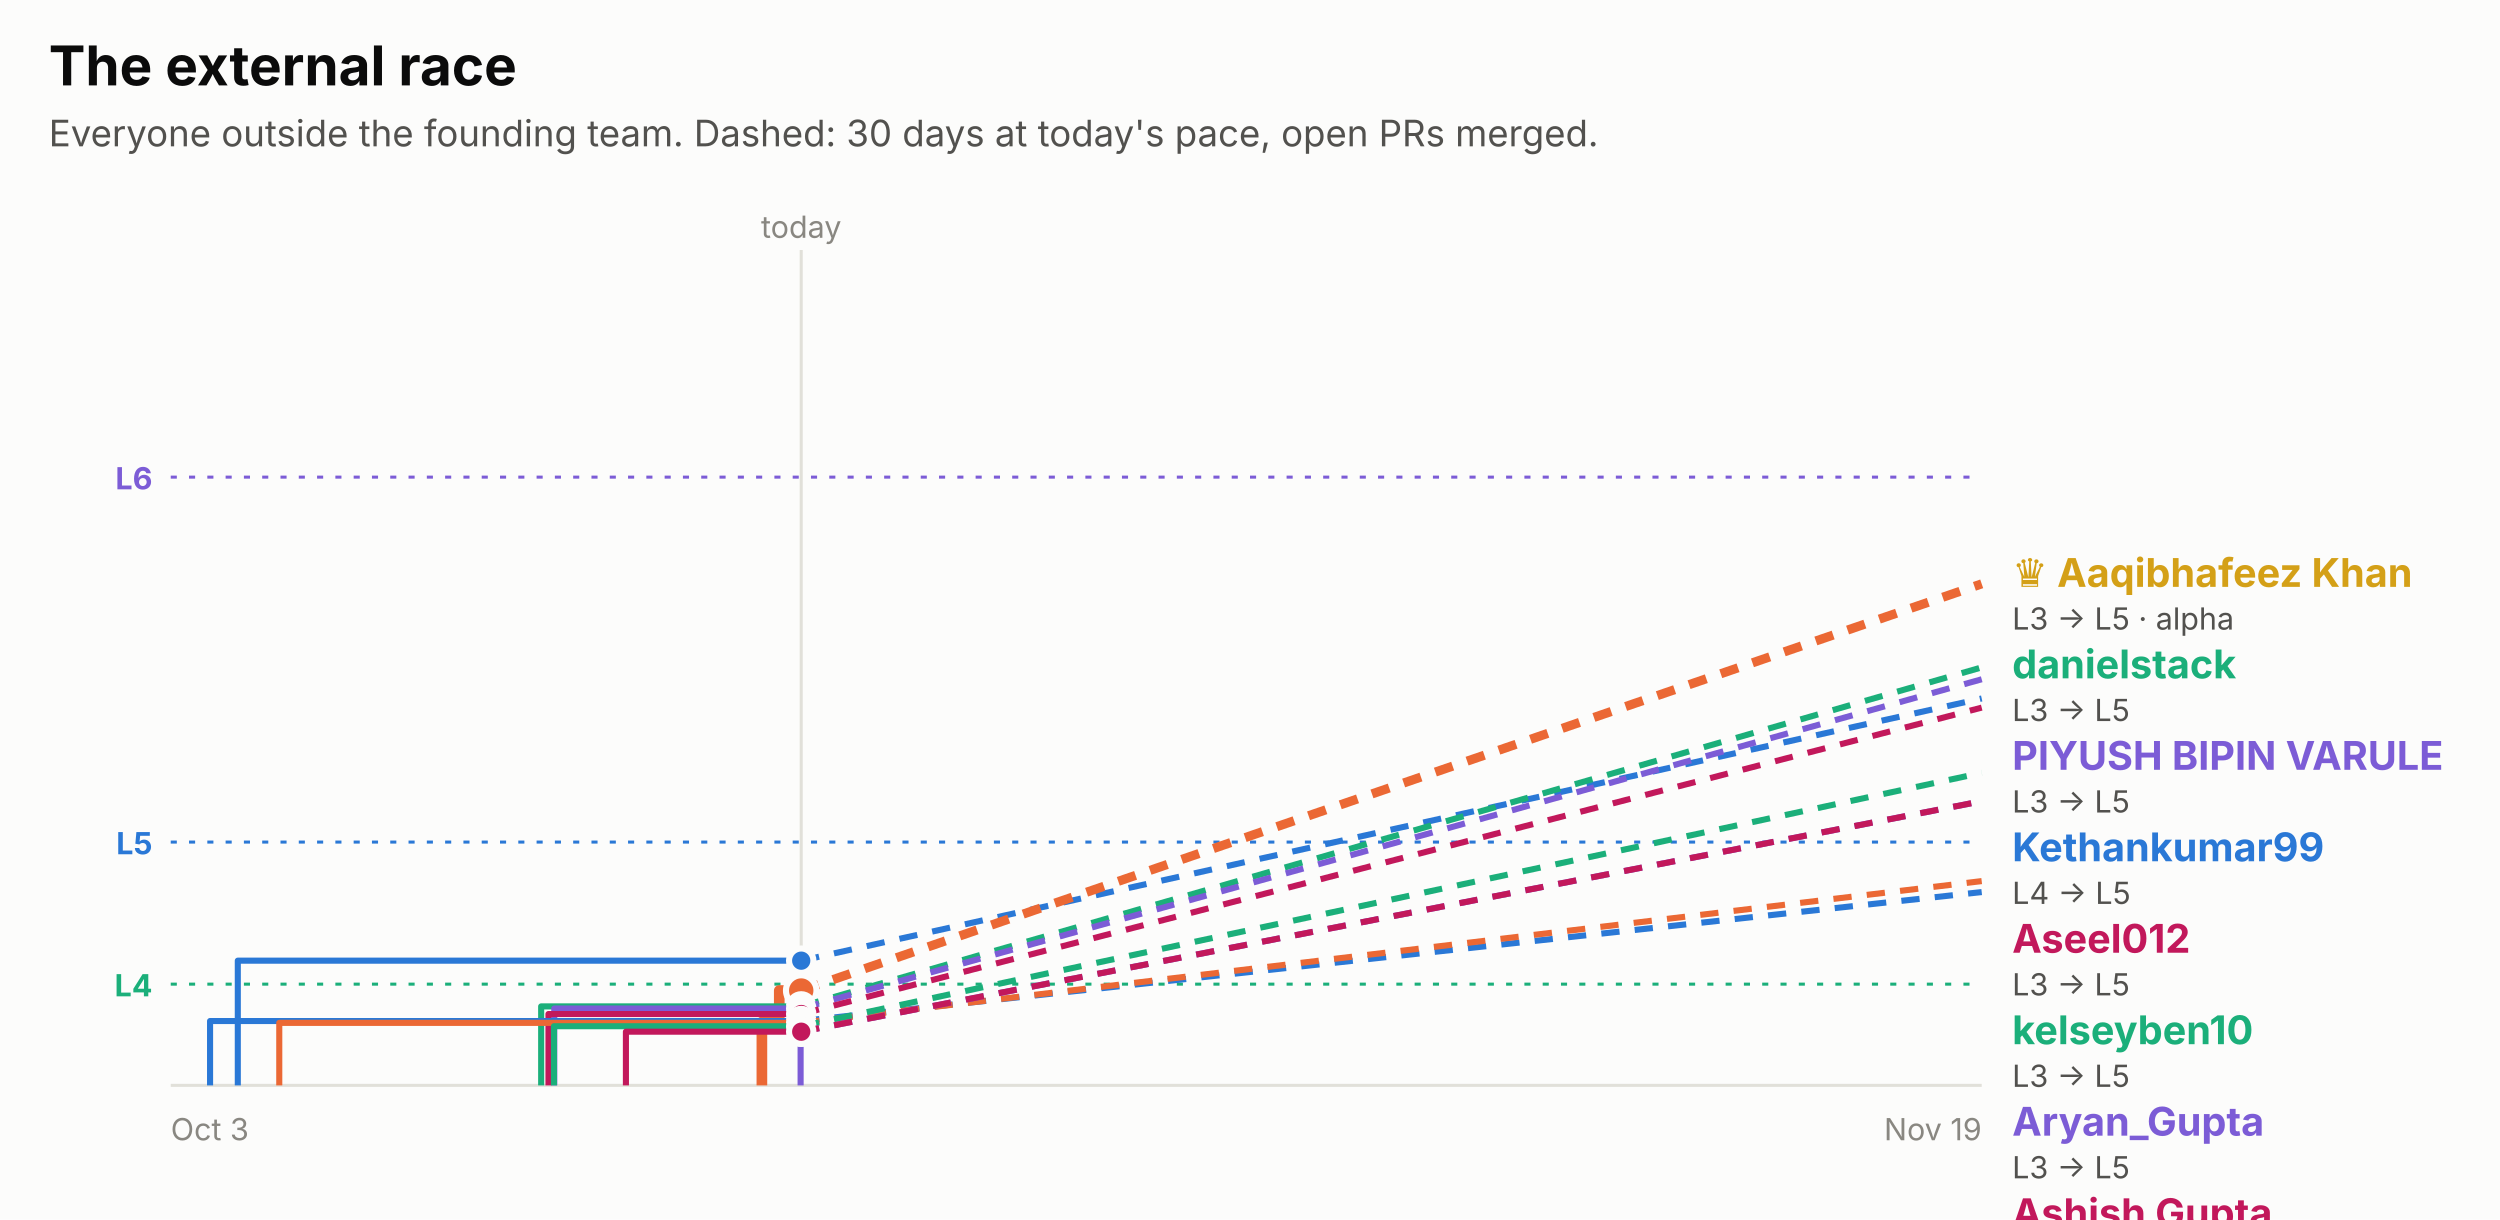
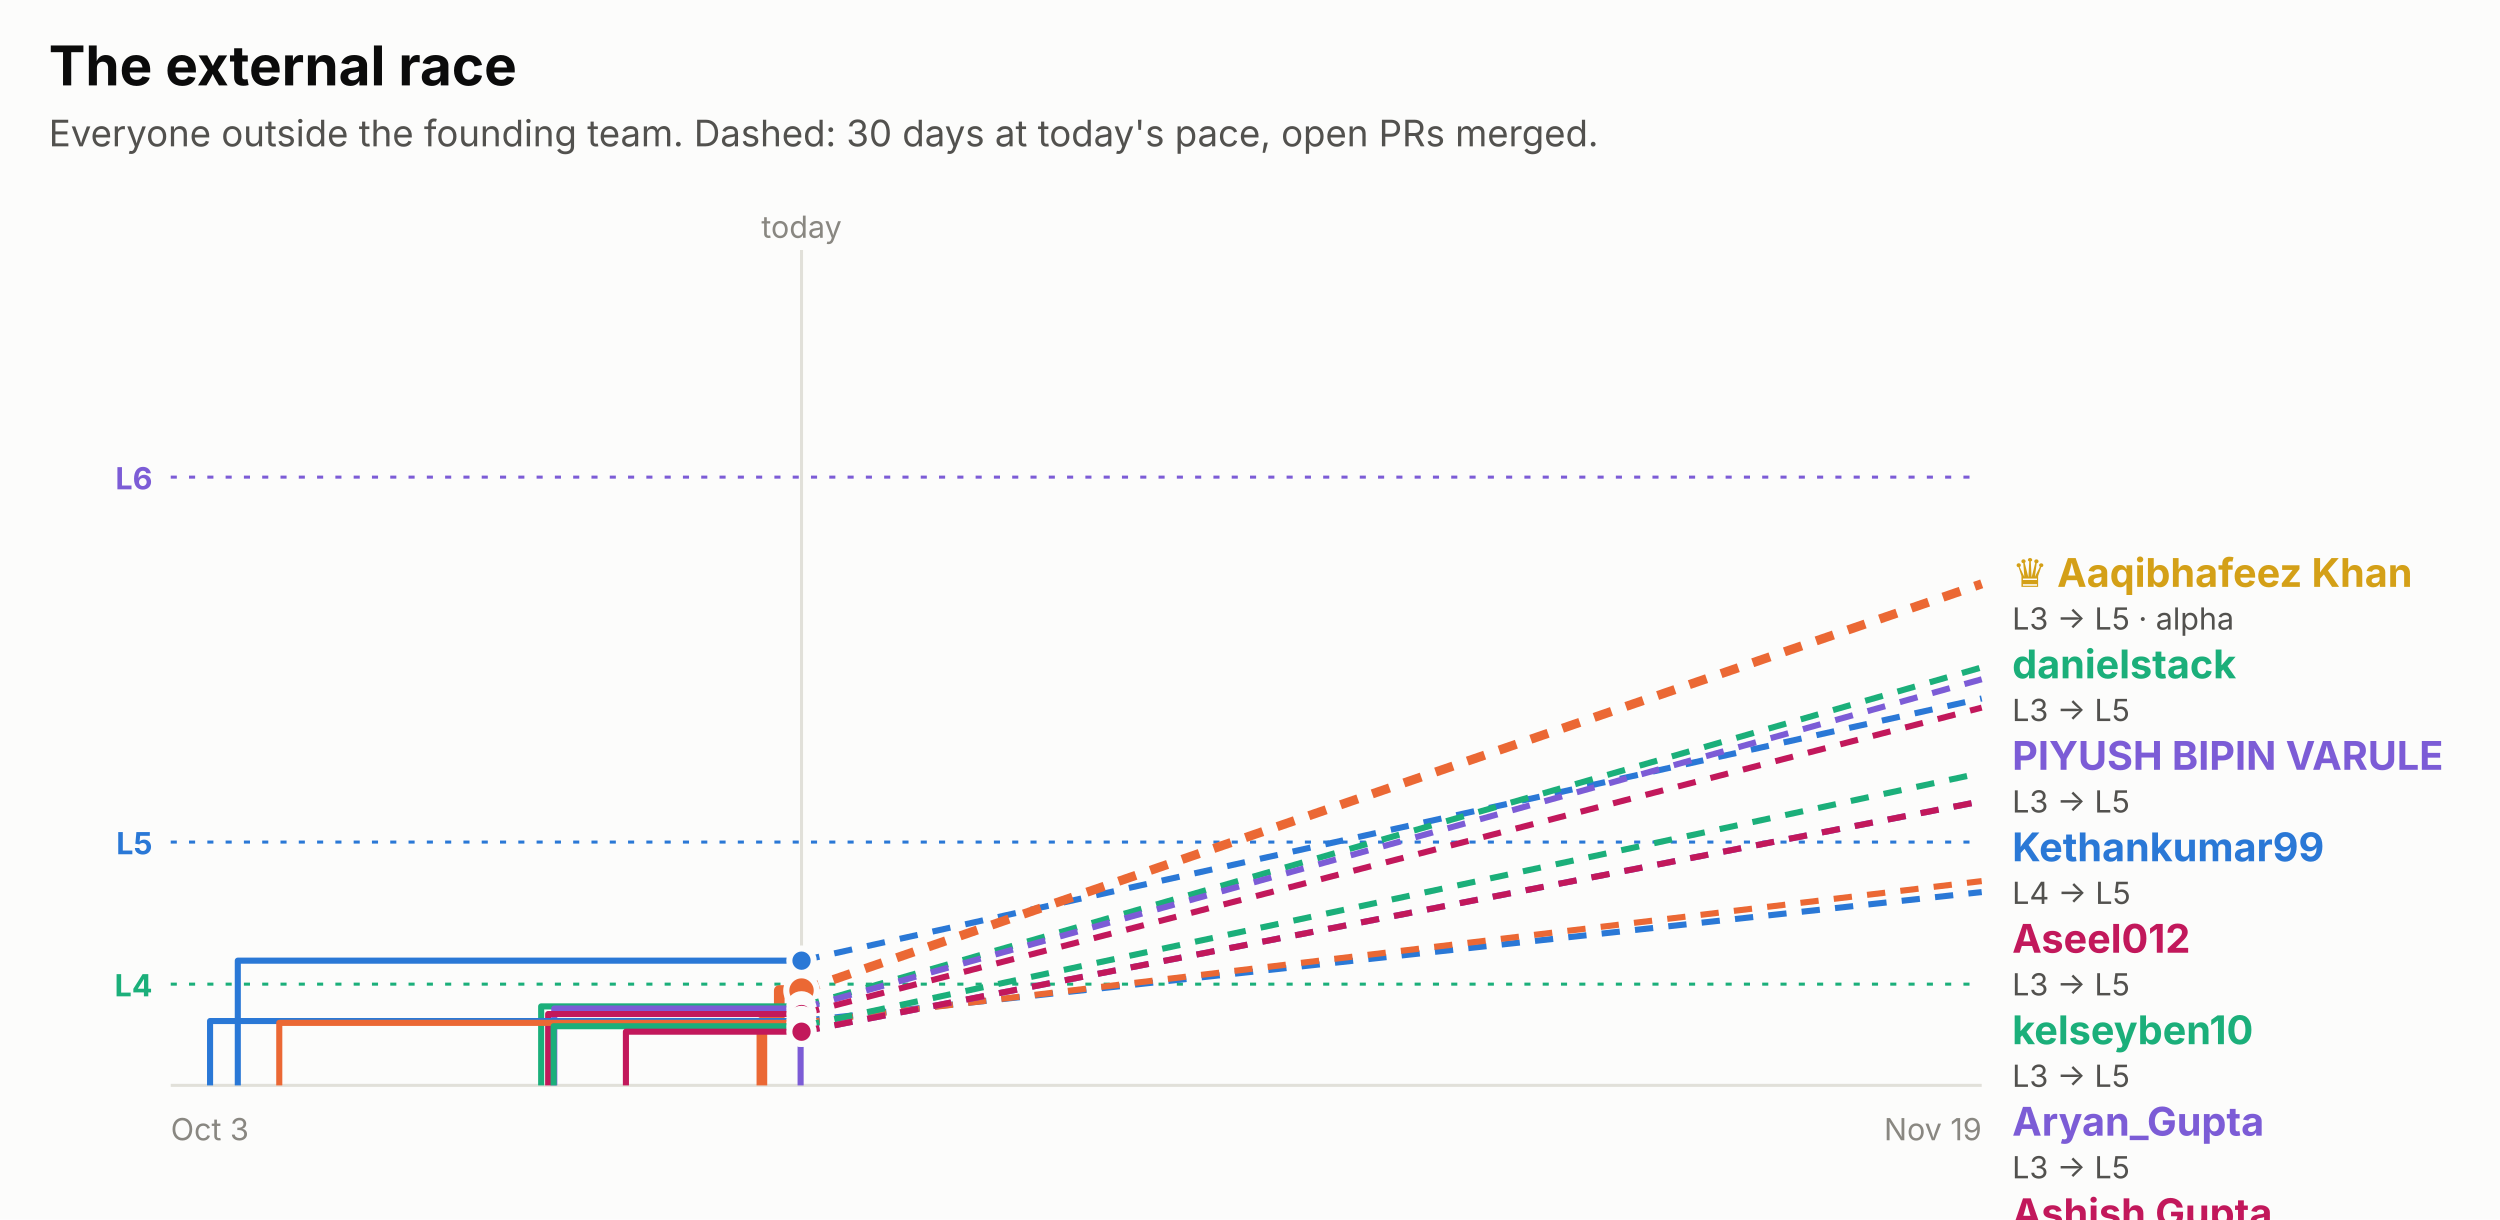
<svg xmlns="http://www.w3.org/2000/svg" width="820" height="400" viewBox="0 0 820 400" role="img" font-family="system-ui, -apple-system, 'Segoe UI', sans-serif">
  <rect x="0.0" y="0.0" width="820.0" height="400.0" rx="0" fill="#fcfcfb" />
  <text x="16.0" y="28.0" fill="#0b0b0b" font-size="18" font-weight="700" text-anchor="start">The external race</text>
  <text x="16.0" y="48.0" fill="#52514e" font-size="12" font-weight="400" text-anchor="start">Everyone outside the founding team. Dashed: 30 days at today's pace, open PRs merged.</text>
  <line x1="56" x2="650" y1="156.5" y2="156.5" stroke="#7c5cd6" stroke-dasharray="2 4" />
  <text x="50.0" y="160.5" fill="#7c5cd6" font-size="10" font-weight="700" text-anchor="end">L6</text>
  <line x1="56" x2="650" y1="276.2" y2="276.2" stroke="#2a78d6" stroke-dasharray="2 4" />
  <text x="50.0" y="280.2" fill="#2a78d6" font-size="10" font-weight="700" text-anchor="end">L5</text>
  <line x1="56" x2="650" y1="322.8" y2="322.8" stroke="#1baf7a" stroke-dasharray="2 4" />
  <text x="50.0" y="326.8" fill="#1baf7a" font-size="10" font-weight="700" text-anchor="end">L4</text>
-   <line x1="262.8" x2="262.8" y1="82" y2="356" stroke="#e1e0d9" />
-   <text x="262.8" y="78.0" fill="#898781" font-size="10" font-weight="400" text-anchor="middle">today</text>
+   <line x1="262.9" x2="262.9" y1="82" y2="356" stroke="#e1e0d9" />
+   <text x="262.9" y="78.0" fill="#898781" font-size="10" font-weight="400" text-anchor="middle">today</text>
  <line x1="56" x2="650" y1="356" y2="356" stroke="#e1e0d9" />
  <text x="56.0" y="374.0" fill="#898781" font-size="10" font-weight="400" text-anchor="start">Oct 3</text>
  <text x="650.0" y="374.0" fill="#898781" font-size="10" font-weight="400" text-anchor="end">Nov 19</text>
-   <path d="M78.0,356.0 H78.0 V315.1 H262.8" fill="none" stroke="#2a78d6" stroke-width="2" stroke-linejoin="round" />
-   <line x1="262.8" x2="650" y1="315.1" y2="229.1" stroke="#2a78d6" stroke-width="2" stroke-dasharray="6 5" />
-   <circle cx="262.8" cy="315.1" r="4" fill="#2a78d6" stroke="#fcfcfb" stroke-width="2" />
-   <path d="M249.9,356.0 H249.9 V335.2 H255.6 V324.9 H262.8" fill="none" stroke="#eb6834" stroke-width="3.5" stroke-linejoin="round" />
-   <line x1="262.8" x2="650" y1="324.9" y2="191.5" stroke="#eb6834" stroke-width="3" stroke-dasharray="6 5" />
-   <circle cx="262.8" cy="324.9" r="5" fill="#eb6834" stroke="#fcfcfb" stroke-width="2" />
-   <path d="M177.5,356.0 H177.5 V330.1 H262.8" fill="none" stroke="#1baf7a" stroke-width="2" stroke-linejoin="round" />
-   <line x1="262.8" x2="650" y1="330.1" y2="218.9" stroke="#1baf7a" stroke-width="2" stroke-dasharray="6 5" />
-   <circle cx="262.8" cy="330.1" r="4" fill="#1baf7a" stroke="#fcfcfb" stroke-width="2" />
-   <path d="M181.8,356.0 H181.8 V330.8 H262.8" fill="none" stroke="#7c5cd6" stroke-width="2" stroke-linejoin="round" />
-   <line x1="262.8" x2="650" y1="330.8" y2="222.8" stroke="#7c5cd6" stroke-width="2" stroke-dasharray="6 5" />
-   <circle cx="262.8" cy="330.8" r="4" fill="#7c5cd6" stroke="#fcfcfb" stroke-width="2" />
-   <path d="M179.9,356.0 H179.9 V332.6 H262.8" fill="none" stroke="#c2185b" stroke-width="2" stroke-linejoin="round" />
-   <line x1="262.8" x2="650" y1="332.6" y2="232.1" stroke="#c2185b" stroke-width="2" stroke-dasharray="6 5" />
-   <circle cx="262.8" cy="332.6" r="4" fill="#c2185b" stroke="#fcfcfb" stroke-width="2" />
-   <path d="M68.9,356.0 H68.9 V334.9 H262.8" fill="none" stroke="#2a78d6" stroke-width="2" stroke-linejoin="round" />
-   <line x1="262.8" x2="650" y1="334.9" y2="292.6" stroke="#2a78d6" stroke-width="2" stroke-dasharray="6 5" />
-   <circle cx="262.8" cy="334.9" r="4" fill="#2a78d6" stroke="#fcfcfb" stroke-width="2" />
-   <path d="M91.6,356.0 H91.6 V335.5 H262.8" fill="none" stroke="#eb6834" stroke-width="2" stroke-linejoin="round" />
-   <line x1="262.8" x2="650" y1="335.5" y2="289.0" stroke="#eb6834" stroke-width="2" stroke-dasharray="6 5" />
-   <circle cx="262.8" cy="335.5" r="4" fill="#eb6834" stroke="#fcfcfb" stroke-width="2" />
-   <path d="M181.7,356.0 H181.7 V336.6 H262.8" fill="none" stroke="#1baf7a" stroke-width="2" stroke-linejoin="round" />
-   <line x1="262.8" x2="650" y1="336.6" y2="253.5" stroke="#1baf7a" stroke-width="2" stroke-dasharray="6 5" />
-   <circle cx="262.8" cy="336.6" r="4" fill="#1baf7a" stroke="#fcfcfb" stroke-width="2" />
-   <path d="M262.6,356.0 H262.6 V338.4 H262.8" fill="none" stroke="#7c5cd6" stroke-width="2" stroke-linejoin="round" />
-   <line x1="262.8" x2="650" y1="338.4" y2="262.8" stroke="#7c5cd6" stroke-width="2" stroke-dasharray="6 5" />
-   <circle cx="262.8" cy="338.4" r="4" fill="#7c5cd6" stroke="#fcfcfb" stroke-width="2" />
-   <path d="M205.3,356.0 H205.3 V338.4 H262.8" fill="none" stroke="#c2185b" stroke-width="2" stroke-linejoin="round" />
-   <line x1="262.8" x2="650" y1="338.4" y2="262.8" stroke="#c2185b" stroke-width="2" stroke-dasharray="6 5" />
-   <circle cx="262.8" cy="338.4" r="4" fill="#c2185b" stroke="#fcfcfb" stroke-width="2" />
+   <path d="M78.0,356.0 H78.0 V315.1 H262.9" fill="none" stroke="#2a78d6" stroke-width="2" stroke-linejoin="round" />
+   <line x1="262.9" x2="650" y1="315.1" y2="229.1" stroke="#2a78d6" stroke-width="2" stroke-dasharray="6 5" />
+   <circle cx="262.9" cy="315.1" r="4" fill="#2a78d6" stroke="#fcfcfb" stroke-width="2" />
+   <path d="M249.9,356.0 H249.9 V335.2 H255.6 V324.9 H262.9" fill="none" stroke="#eb6834" stroke-width="3.5" stroke-linejoin="round" />
+   <line x1="262.9" x2="650" y1="324.9" y2="191.5" stroke="#eb6834" stroke-width="3" stroke-dasharray="6 5" />
+   <circle cx="262.9" cy="324.9" r="5" fill="#eb6834" stroke="#fcfcfb" stroke-width="2" />
+   <path d="M177.5,356.0 H177.5 V330.1 H262.9" fill="none" stroke="#1baf7a" stroke-width="2" stroke-linejoin="round" />
+   <line x1="262.9" x2="650" y1="330.1" y2="218.9" stroke="#1baf7a" stroke-width="2" stroke-dasharray="6 5" />
+   <circle cx="262.9" cy="330.1" r="4" fill="#1baf7a" stroke="#fcfcfb" stroke-width="2" />
+   <path d="M181.8,356.0 H181.8 V330.8 H262.9" fill="none" stroke="#7c5cd6" stroke-width="2" stroke-linejoin="round" />
+   <line x1="262.9" x2="650" y1="330.8" y2="222.8" stroke="#7c5cd6" stroke-width="2" stroke-dasharray="6 5" />
+   <circle cx="262.9" cy="330.8" r="4" fill="#7c5cd6" stroke="#fcfcfb" stroke-width="2" />
+   <path d="M179.8,356.0 H179.8 V332.6 H262.9" fill="none" stroke="#c2185b" stroke-width="2" stroke-linejoin="round" />
+   <line x1="262.9" x2="650" y1="332.6" y2="232.1" stroke="#c2185b" stroke-width="2" stroke-dasharray="6 5" />
+   <circle cx="262.9" cy="332.6" r="4" fill="#c2185b" stroke="#fcfcfb" stroke-width="2" />
+   <path d="M68.9,356.0 H68.9 V334.9 H262.9" fill="none" stroke="#2a78d6" stroke-width="2" stroke-linejoin="round" />
+   <line x1="262.9" x2="650" y1="334.9" y2="292.6" stroke="#2a78d6" stroke-width="2" stroke-dasharray="6 5" />
+   <circle cx="262.9" cy="334.9" r="4" fill="#2a78d6" stroke="#fcfcfb" stroke-width="2" />
+   <path d="M91.6,356.0 H91.6 V335.5 H262.9" fill="none" stroke="#eb6834" stroke-width="2" stroke-linejoin="round" />
+   <line x1="262.9" x2="650" y1="335.5" y2="289.0" stroke="#eb6834" stroke-width="2" stroke-dasharray="6 5" />
+   <circle cx="262.9" cy="335.5" r="4" fill="#eb6834" stroke="#fcfcfb" stroke-width="2" />
+   <path d="M181.6,356.0 H181.6 V336.6 H262.9" fill="none" stroke="#1baf7a" stroke-width="2" stroke-linejoin="round" />
+   <line x1="262.9" x2="650" y1="336.6" y2="253.5" stroke="#1baf7a" stroke-width="2" stroke-dasharray="6 5" />
+   <circle cx="262.9" cy="336.6" r="4" fill="#1baf7a" stroke="#fcfcfb" stroke-width="2" />
+   <path d="M262.6,356.0 H262.6 V338.4 H262.9" fill="none" stroke="#7c5cd6" stroke-width="2" stroke-linejoin="round" />
+   <line x1="262.9" x2="650" y1="338.4" y2="262.8" stroke="#7c5cd6" stroke-width="2" stroke-dasharray="6 5" />
+   <circle cx="262.9" cy="338.4" r="4" fill="#7c5cd6" stroke="#fcfcfb" stroke-width="2" />
+   <path d="M205.3,356.0 H205.3 V338.4 H262.9" fill="none" stroke="#c2185b" stroke-width="2" stroke-linejoin="round" />
+   <line x1="262.9" x2="650" y1="338.4" y2="262.8" stroke="#c2185b" stroke-width="2" stroke-dasharray="6 5" />
+   <circle cx="262.9" cy="338.4" r="4" fill="#c2185b" stroke="#fcfcfb" stroke-width="2" />
  <text x="660.0" y="192.5" fill="#d4a017" font-size="13" font-weight="700" text-anchor="start">♛ Aaqibhafeez Khan</text>
  <text x="660.0" y="206.5" fill="#52514e" font-size="10" font-weight="400" text-anchor="start">L3 → L5 · alpha</text>
  <text x="660.0" y="222.5" fill="#1baf7a" font-size="13" font-weight="700" text-anchor="start">danielstack</text>
  <text x="660.0" y="236.5" fill="#52514e" font-size="10" font-weight="400" text-anchor="start">L3 → L5</text>
  <text x="660.0" y="252.5" fill="#7c5cd6" font-size="13" font-weight="700" text-anchor="start">PIYUSH BIPIN VARULE</text>
  <text x="660.0" y="266.5" fill="#52514e" font-size="10" font-weight="400" text-anchor="start">L3 → L5</text>
  <text x="660.0" y="282.5" fill="#2a78d6" font-size="13" font-weight="700" text-anchor="start">Kethankumar99</text>
  <text x="660.0" y="296.5" fill="#52514e" font-size="10" font-weight="400" text-anchor="start">L4 → L5</text>
  <text x="660.0" y="312.5" fill="#c2185b" font-size="13" font-weight="700" text-anchor="start">Aseel012</text>
  <text x="660.0" y="326.5" fill="#52514e" font-size="10" font-weight="400" text-anchor="start">L3 → L5</text>
  <text x="660.0" y="342.5" fill="#1baf7a" font-size="13" font-weight="700" text-anchor="start">kelseyben10</text>
  <text x="660.0" y="356.5" fill="#52514e" font-size="10" font-weight="400" text-anchor="start">L3 → L5</text>
  <text x="660.0" y="372.5" fill="#7c5cd6" font-size="13" font-weight="700" text-anchor="start">Aryan_Gupta</text>
  <text x="660.0" y="386.5" fill="#52514e" font-size="10" font-weight="400" text-anchor="start">L3 → L5</text>
  <text x="660.0" y="402.5" fill="#c2185b" font-size="13" font-weight="700" text-anchor="start">Ashish Gupta</text>
  <text x="660.0" y="416.5" fill="#52514e" font-size="10" font-weight="400" text-anchor="start">L3 → L5</text>
  <text x="660.0" y="432.5" fill="#eb6834" font-size="13" font-weight="700" text-anchor="start">GalaktusSK</text>
  <text x="660.0" y="446.5" fill="#52514e" font-size="10" font-weight="400" text-anchor="start">L3 → L4</text>
  <text x="660.0" y="462.5" fill="#2a78d6" font-size="13" font-weight="700" text-anchor="start">senthilkumar-r</text>
  <text x="660.0" y="476.5" fill="#52514e" font-size="10" font-weight="400" text-anchor="start">L3 → L4</text>
</svg>
